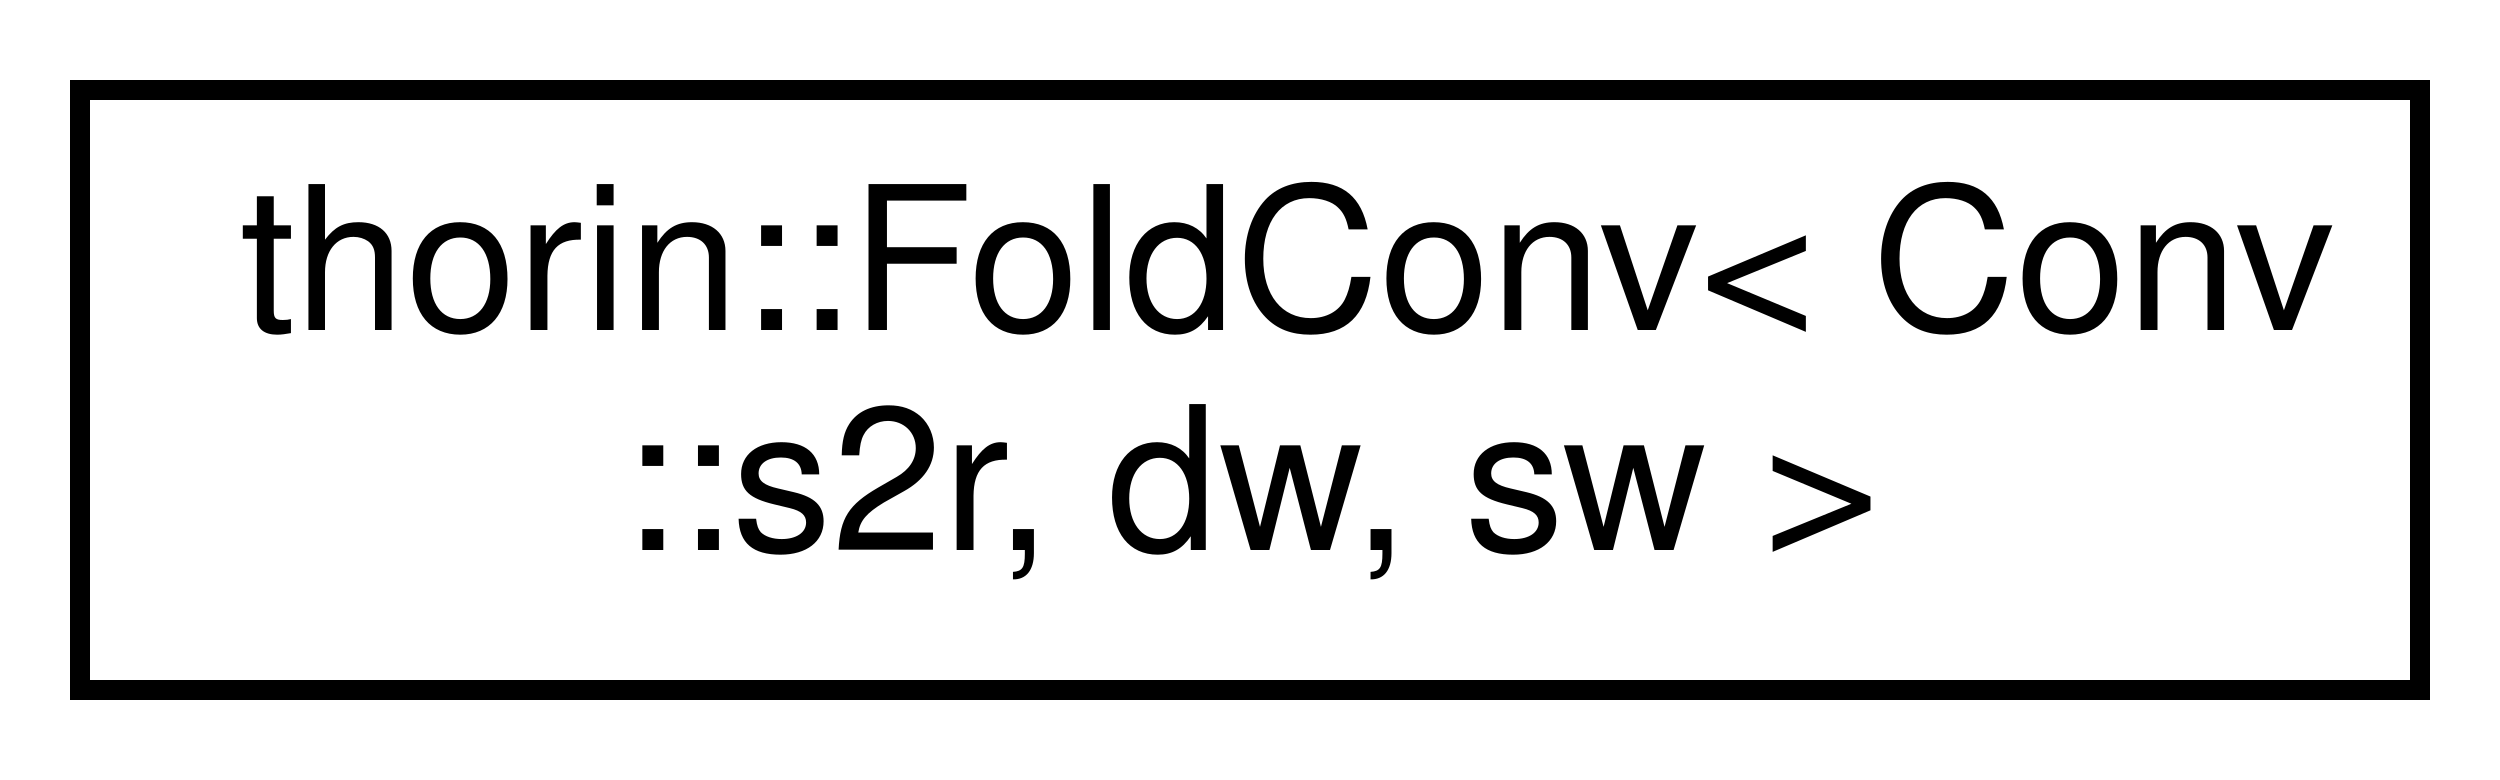
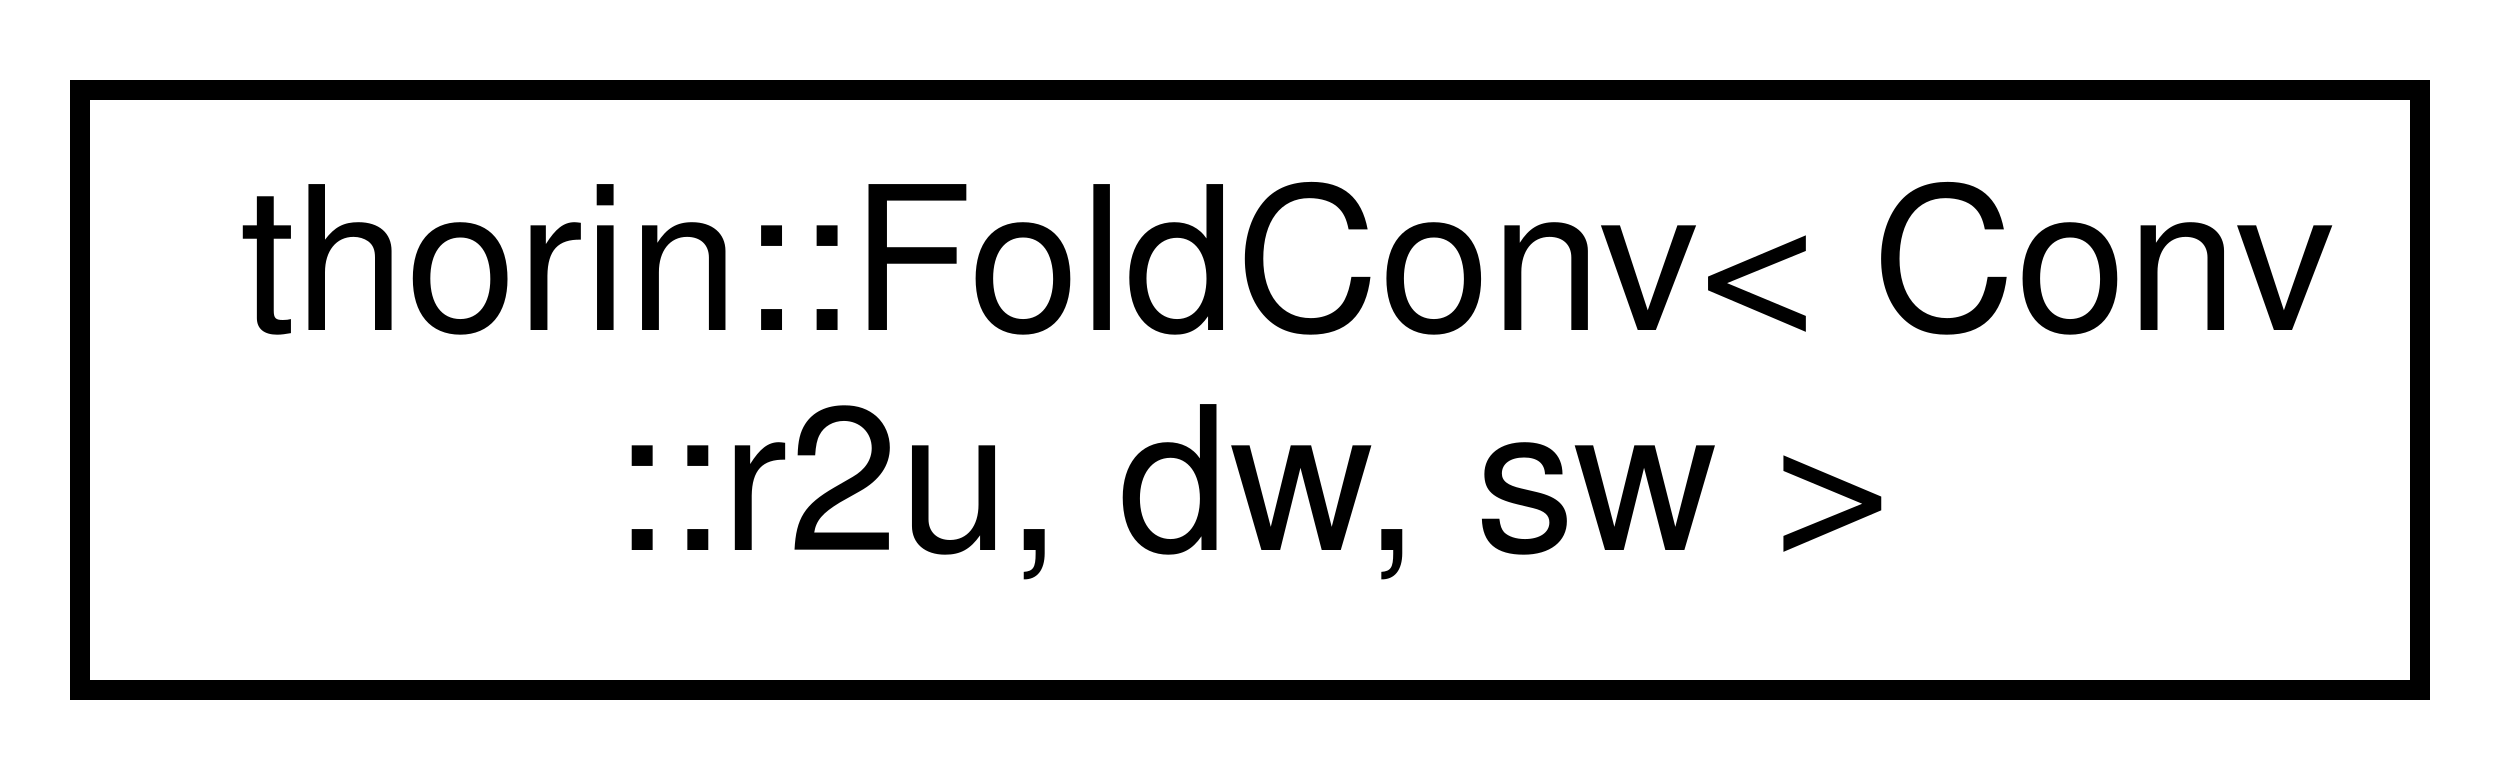
<svg xmlns="http://www.w3.org/2000/svg" xmlns:xlink="http://www.w3.org/1999/xlink" width="125pt" height="39pt" viewBox="0.00 0.00 125.00 39.00">
  <g id="graph0" class="graph" transform="scale(1 1) rotate(0) translate(4 35)">
    <g id="node1" class="node">
      <g id="a_node1">
-         <a xlink:href="structthorin_1_1FoldConv_3_01Conv_1_1s2r_00_01dw_00_01sw_01_4.html" target="_top" xlink:title=" ">
+         <a xlink:href="structthorin_1_1FoldConv_3_01Conv_1_1r2u_00_01dw_00_01sw_01_4.html" target="_top" xlink:title=" ">
          <polygon fill="none" stroke="black" points="0,-0.5 0,-30.5 117,-30.5 117,-0.5 0,-0.5" />
          <text text-anchor="start" x="8" y="-18.5" font-family="Helvetica,sans-Serif" font-size="10.00">thorin::FoldConv&lt; Conv</text>
-           <text text-anchor="middle" x="58.5" y="-7.5" font-family="Helvetica,sans-Serif" font-size="10.00">::s2r, dw, sw &gt;</text>
+           <text text-anchor="middle" x="58.5" y="-7.5" font-family="Helvetica,sans-Serif" font-size="10.00">::r2u, dw, sw &gt;</text>
        </a>
      </g>
    </g>
  </g>
</svg>
